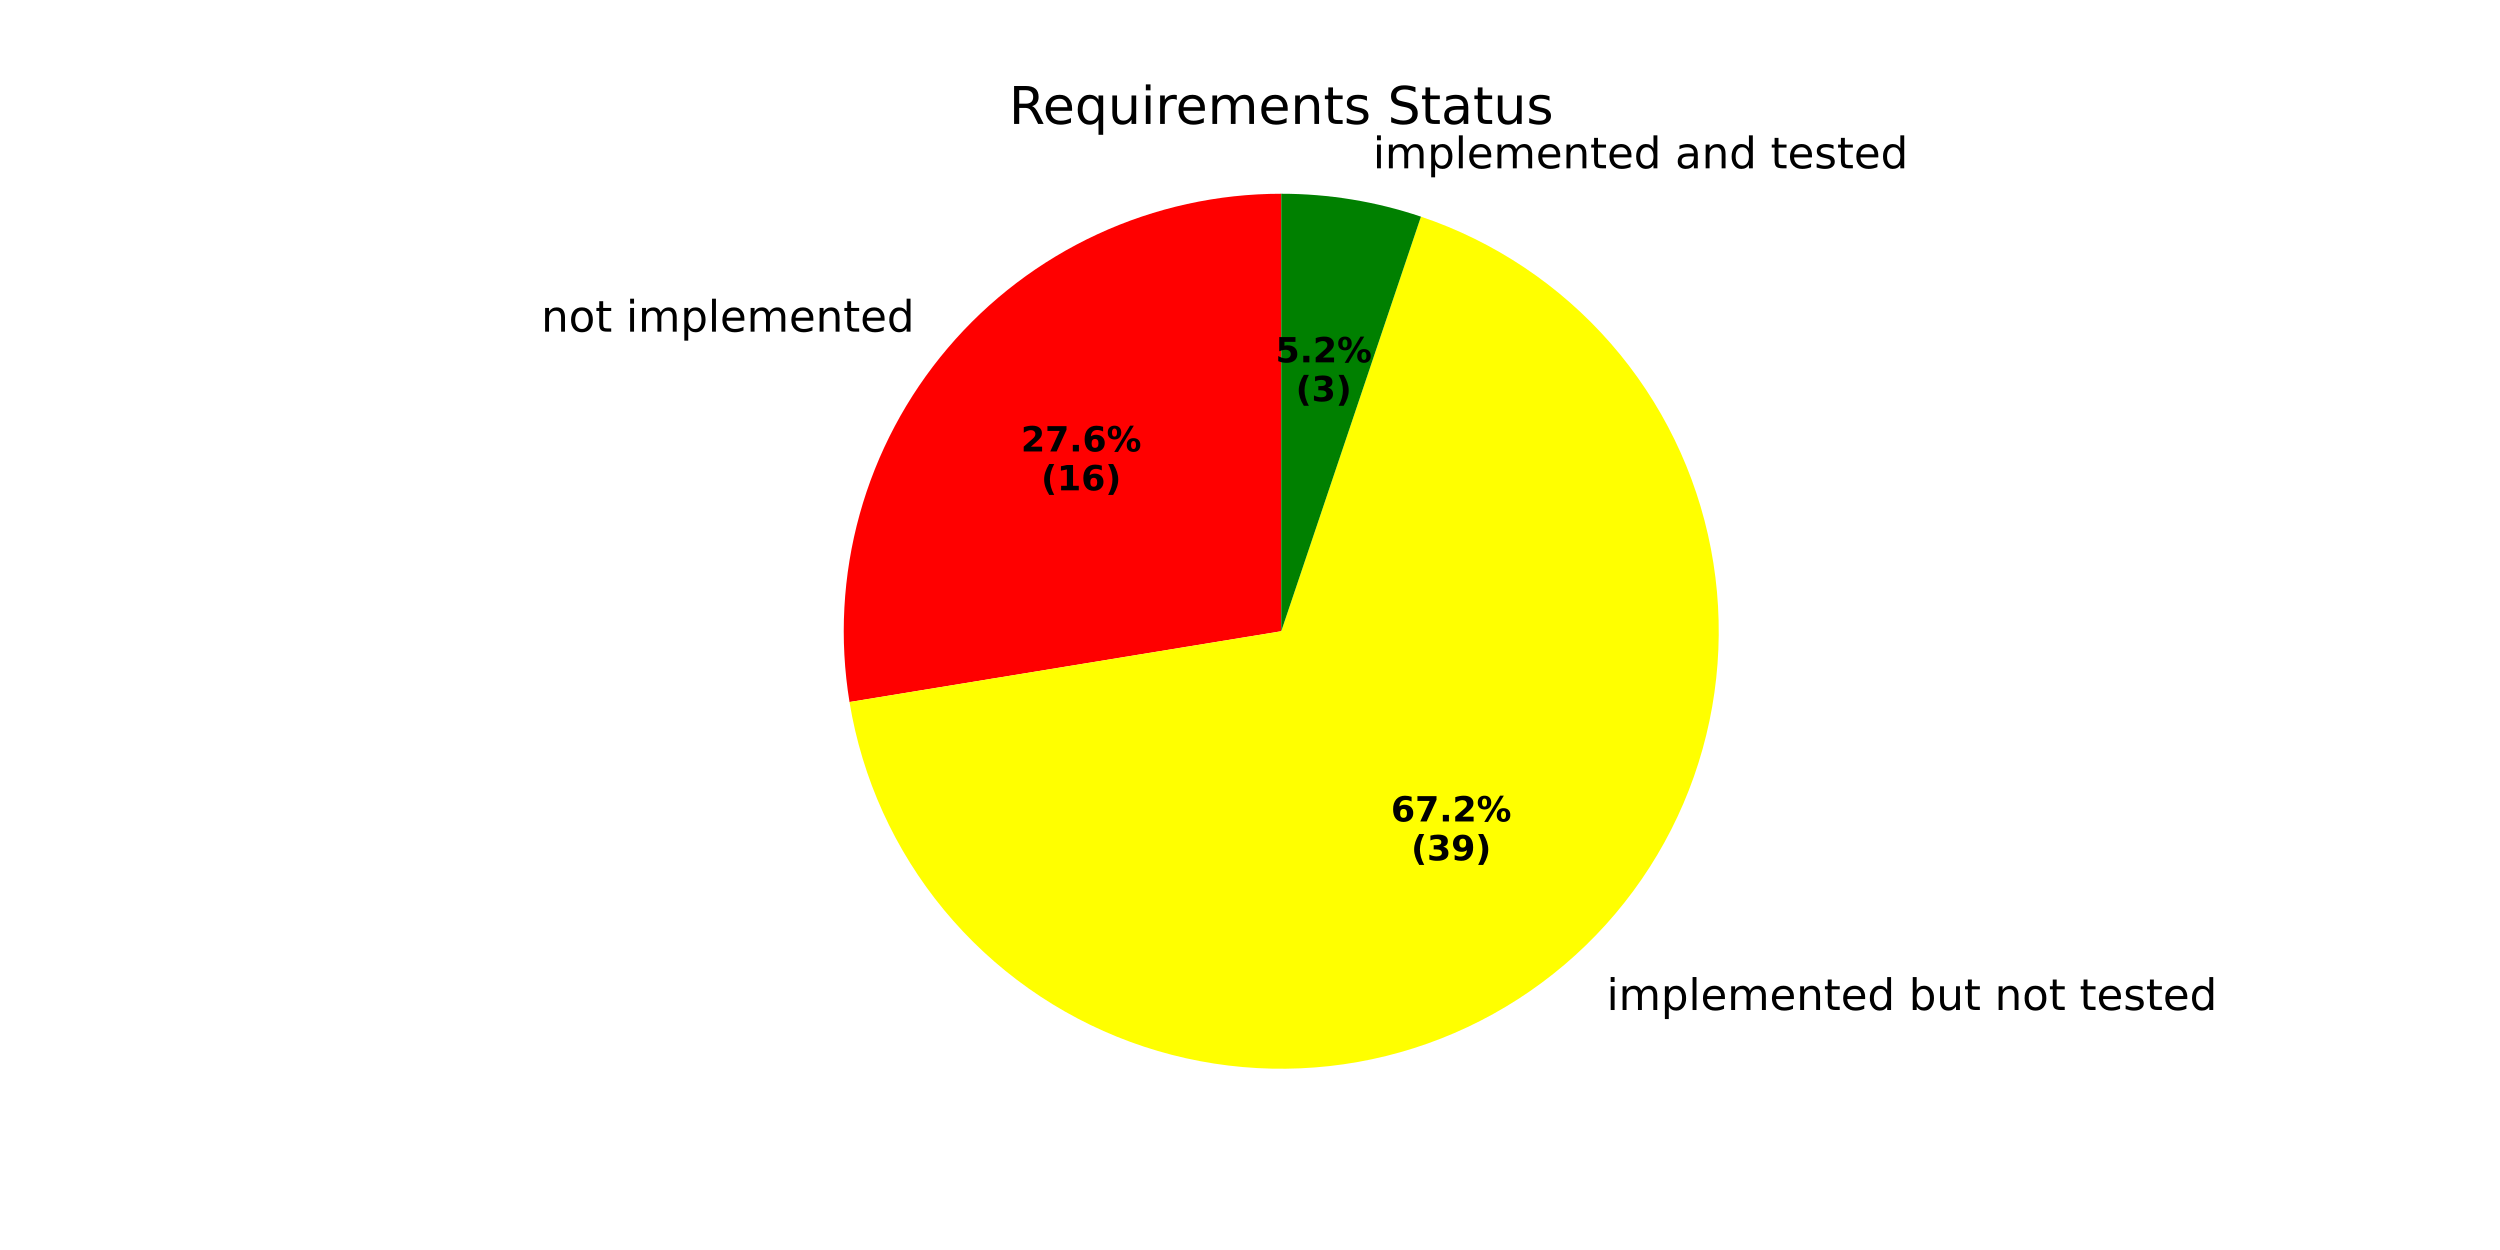
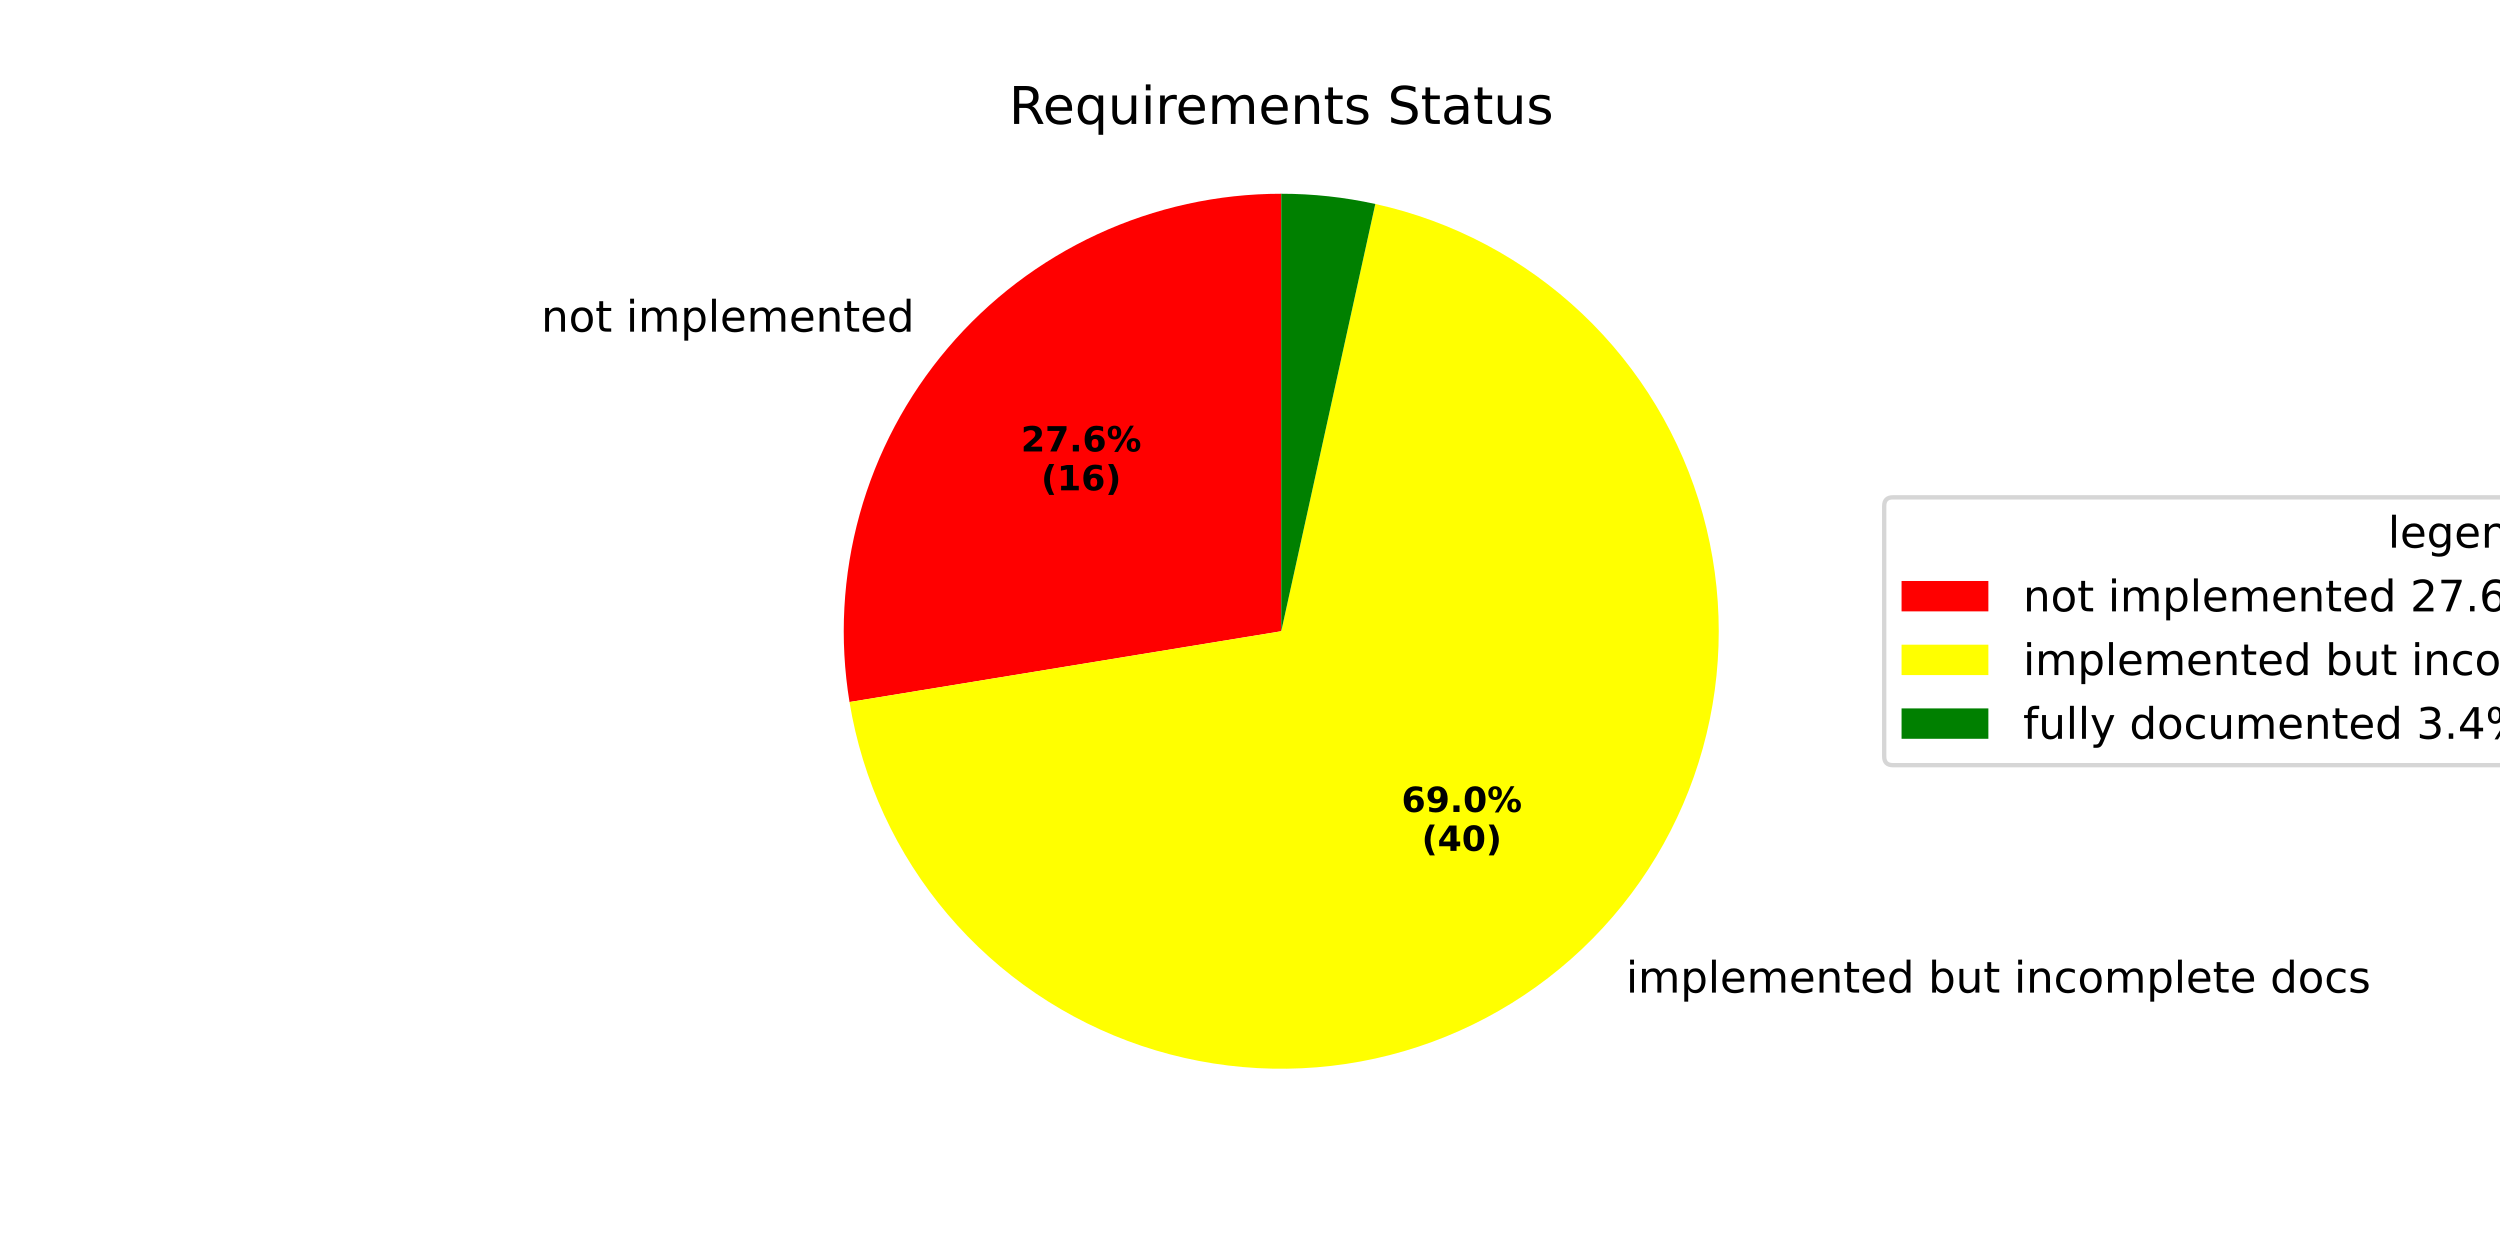
<svg xmlns="http://www.w3.org/2000/svg" xmlns:xlink="http://www.w3.org/1999/xlink" width="576pt" height="288pt" viewBox="0 0 576 288" version="1.1">
  <defs>
    <style type="text/css">*{stroke-linejoin: round; stroke-linecap: butt}</style>
  </defs>
  <g id="figure_1">
    <g id="patch_1">
      <path d="M 0 288  L 576 288  L 576 0  L 0 0  z " style="fill: #ffffff" />
    </g>
    <g id="axes_1">
      <g id="patch_2">
-         <path d="M 295.2 44.64  C 280.584 44.64 266.141 47.819 252.875 53.956  C 239.61 60.094 227.837 69.043 218.374 80.183  C 208.912 91.324 201.984 104.39 198.074 118.473  C 194.164 132.557 193.363 147.324 195.728 161.748  L 295.2 145.44  z " style="fill: #ff0000" />
+         <path d="M 295.2 44.64  C 280.584 44.64 266.141 47.819 252.875 53.956  C 239.61 60.094 227.837 69.043 218.374 80.184  C 208.912 91.324 201.984 104.39 198.074 118.473  C 194.164 132.557 193.363 147.324 195.728 161.748  L 295.2 145.44  z " style="fill: #ff0000" />
      </g>
      <g id="patch_3">
-         <path d="M 195.728 161.748  C 198.615 179.36 206.129 195.893 217.497 209.65  C 228.866 223.408 243.687 233.903 260.44 240.057  C 277.192 246.212 295.282 247.808 312.853 244.682  C 330.424 241.557 346.854 233.82 360.457 222.266  C 374.059 210.712 384.352 195.75 390.279 178.916  C 396.206 162.082 397.557 143.972 394.194 126.445  C 390.831 108.918 382.872 92.594 371.135 79.149  C 359.398 65.705 344.299 55.615 327.386 49.917  L 295.2 145.44  z " style="fill: #ffff00" />
+         <path d="M 195.728 161.748  C 198.69 179.817 206.52 196.742 218.374 210.697  C 230.228 224.652 245.663 235.117 263.014 240.964  C 280.366 246.81 298.987 247.82 316.869 243.884  C 334.751 239.947 351.227 231.212 364.52 218.621  C 377.813 206.029 387.428 190.05 392.326 172.407  C 397.225 154.764 397.225 136.116 392.326 118.473  C 387.428 100.831 377.813 84.852 364.52 72.26  C 351.227 59.668 334.751 50.933 316.869 46.997  L 295.2 145.44  z " style="fill: #ffff00" />
      </g>
      <g id="patch_4">
-         <path d="M 327.386 49.917  C 322.209 48.172 316.899 46.852 311.508 45.968  C 306.117 45.084 300.663 44.64 295.2 44.64  L 295.2 145.44  z " style="fill: #008000" />
+         <path d="M 316.869 46.997  C 313.313 46.214 309.718 45.625 306.099 45.231  C 302.479 44.837 298.841 44.64 295.2 44.64  L 295.2 145.44  z " style="fill: #008000" />
      </g>
      <g id="matplotlib.axis_1" />
      <g id="matplotlib.axis_2" />
      <g id="text_1">
-         <g transform="translate(124.6852 76.41723) scale(0.1 -0.1)">
+         <g transform="translate(124.6852 76.41724) scale(0.1 -0.1)">
          <defs>
            <path id="DejaVuSans-6e" d="M 3513 2113  L 3513 0  L 2938 0  L 2938 2094  Q 2938 2591 2744 2837  Q 2550 3084 2163 3084  Q 1697 3084 1428 2787  Q 1159 2491 1159 1978  L 1159 0  L 581 0  L 581 3500  L 1159 3500  L 1159 2956  Q 1366 3272 1645 3428  Q 1925 3584 2291 3584  Q 2894 3584 3203 3211  Q 3513 2838 3513 2113  z " transform="scale(0.015625)" />
            <path id="DejaVuSans-6f" d="M 1959 3097  Q 1497 3097 1228 2736  Q 959 2375 959 1747  Q 959 1119 1226 758  Q 1494 397 1959 397  Q 2419 397 2687 759  Q 2956 1122 2956 1747  Q 2956 2369 2687 2733  Q 2419 3097 1959 3097  z M 1959 3584  Q 2709 3584 3137 3096  Q 3566 2609 3566 1747  Q 3566 888 3137 398  Q 2709 -91 1959 -91  Q 1206 -91 779 398  Q 353 888 353 1747  Q 353 2609 779 3096  Q 1206 3584 1959 3584  z " transform="scale(0.015625)" />
            <path id="DejaVuSans-74" d="M 1172 4494  L 1172 3500  L 2356 3500  L 2356 3053  L 1172 3053  L 1172 1153  Q 1172 725 1289 603  Q 1406 481 1766 481  L 2356 481  L 2356 0  L 1766 0  Q 1100 0 847 248  Q 594 497 594 1153  L 594 3053  L 172 3053  L 172 3500  L 594 3500  L 594 4494  L 1172 4494  z " transform="scale(0.015625)" />
            <path id="DejaVuSans-20" transform="scale(0.015625)" />
            <path id="DejaVuSans-69" d="M 603 3500  L 1178 3500  L 1178 0  L 603 0  L 603 3500  z M 603 4863  L 1178 4863  L 1178 4134  L 603 4134  L 603 4863  z " transform="scale(0.015625)" />
            <path id="DejaVuSans-6d" d="M 3328 2828  Q 3544 3216 3844 3400  Q 4144 3584 4550 3584  Q 5097 3584 5394 3201  Q 5691 2819 5691 2113  L 5691 0  L 5113 0  L 5113 2094  Q 5113 2597 4934 2840  Q 4756 3084 4391 3084  Q 3944 3084 3684 2787  Q 3425 2491 3425 1978  L 3425 0  L 2847 0  L 2847 2094  Q 2847 2600 2669 2842  Q 2491 3084 2119 3084  Q 1678 3084 1418 2786  Q 1159 2488 1159 1978  L 1159 0  L 581 0  L 581 3500  L 1159 3500  L 1159 2956  Q 1356 3278 1631 3431  Q 1906 3584 2284 3584  Q 2666 3584 2933 3390  Q 3200 3197 3328 2828  z " transform="scale(0.015625)" />
            <path id="DejaVuSans-70" d="M 1159 525  L 1159 -1331  L 581 -1331  L 581 3500  L 1159 3500  L 1159 2969  Q 1341 3281 1617 3432  Q 1894 3584 2278 3584  Q 2916 3584 3314 3078  Q 3713 2572 3713 1747  Q 3713 922 3314 415  Q 2916 -91 2278 -91  Q 1894 -91 1617 61  Q 1341 213 1159 525  z M 3116 1747  Q 3116 2381 2855 2742  Q 2594 3103 2138 3103  Q 1681 3103 1420 2742  Q 1159 2381 1159 1747  Q 1159 1113 1420 752  Q 1681 391 2138 391  Q 2594 391 2855 752  Q 3116 1113 3116 1747  z " transform="scale(0.015625)" />
            <path id="DejaVuSans-6c" d="M 603 4863  L 1178 4863  L 1178 0  L 603 0  L 603 4863  z " transform="scale(0.015625)" />
            <path id="DejaVuSans-65" d="M 3597 1894  L 3597 1613  L 953 1613  Q 991 1019 1311 708  Q 1631 397 2203 397  Q 2534 397 2845 478  Q 3156 559 3463 722  L 3463 178  Q 3153 47 2828 -22  Q 2503 -91 2169 -91  Q 1331 -91 842 396  Q 353 884 353 1716  Q 353 2575 817 3079  Q 1281 3584 2069 3584  Q 2775 3584 3186 3129  Q 3597 2675 3597 1894  z M 3022 2063  Q 3016 2534 2758 2815  Q 2500 3097 2075 3097  Q 1594 3097 1305 2825  Q 1016 2553 972 2059  L 3022 2063  z " transform="scale(0.015625)" />
            <path id="DejaVuSans-64" d="M 2906 2969  L 2906 4863  L 3481 4863  L 3481 0  L 2906 0  L 2906 525  Q 2725 213 2448 61  Q 2172 -91 1784 -91  Q 1150 -91 751 415  Q 353 922 353 1747  Q 353 2572 751 3078  Q 1150 3584 1784 3584  Q 2172 3584 2448 3432  Q 2725 3281 2906 2969  z M 947 1747  Q 947 1113 1208 752  Q 1469 391 1925 391  Q 2381 391 2643 752  Q 2906 1113 2906 1747  Q 2906 2381 2643 2742  Q 2381 3103 1925 3103  Q 1469 3103 1208 2742  Q 947 2381 947 1747  z " transform="scale(0.015625)" />
          </defs>
          <use xlink:href="#DejaVuSans-6e" />
          <use xlink:href="#DejaVuSans-6f" transform="translate(63.37891 0)" />
          <use xlink:href="#DejaVuSans-74" transform="translate(124.5605 0)" />
          <use xlink:href="#DejaVuSans-20" transform="translate(163.7695 0)" />
          <use xlink:href="#DejaVuSans-69" transform="translate(195.5566 0)" />
          <use xlink:href="#DejaVuSans-6d" transform="translate(223.3398 0)" />
          <use xlink:href="#DejaVuSans-70" transform="translate(320.752 0)" />
          <use xlink:href="#DejaVuSans-6c" transform="translate(384.2285 0)" />
          <use xlink:href="#DejaVuSans-65" transform="translate(412.0117 0)" />
          <use xlink:href="#DejaVuSans-6d" transform="translate(473.5352 0)" />
          <use xlink:href="#DejaVuSans-65" transform="translate(570.9473 0)" />
          <use xlink:href="#DejaVuSans-6e" transform="translate(632.4707 0)" />
          <use xlink:href="#DejaVuSans-74" transform="translate(695.8496 0)" />
          <use xlink:href="#DejaVuSans-65" transform="translate(735.0586 0)" />
          <use xlink:href="#DejaVuSans-64" transform="translate(796.582 0)" />
        </g>
      </g>
      <g id="text_2">
        <g transform="translate(235.2276 104.0145) scale(0.08 -0.08)">
          <defs>
            <path id="DejaVuSans-Bold-32" d="M 1844 884  L 3897 884  L 3897 0  L 506 0  L 506 884  L 2209 2388  Q 2438 2594 2547 2791  Q 2656 2988 2656 3200  Q 2656 3528 2436 3728  Q 2216 3928 1850 3928  Q 1569 3928 1234 3808  Q 900 3688 519 3450  L 519 4475  Q 925 4609 1322 4679  Q 1719 4750 2100 4750  Q 2938 4750 3402 4381  Q 3866 4013 3866 3353  Q 3866 2972 3669 2642  Q 3472 2313 2841 1759  L 1844 884  z " transform="scale(0.015625)" />
            <path id="DejaVuSans-Bold-37" d="M 428 4666  L 3944 4666  L 3944 3988  L 2125 0  L 953 0  L 2675 3781  L 428 3781  L 428 4666  z " transform="scale(0.015625)" />
            <path id="DejaVuSans-Bold-2e" d="M 653 1209  L 1778 1209  L 1778 0  L 653 0  L 653 1209  z " transform="scale(0.015625)" />
            <path id="DejaVuSans-Bold-36" d="M 2316 2303  Q 2000 2303 1842 2098  Q 1684 1894 1684 1484  Q 1684 1075 1842 870  Q 2000 666 2316 666  Q 2634 666 2792 870  Q 2950 1075 2950 1484  Q 2950 1894 2792 2098  Q 2634 2303 2316 2303  z M 3803 4544  L 3803 3681  Q 3506 3822 3243 3889  Q 2981 3956 2731 3956  Q 2194 3956 1894 3657  Q 1594 3359 1544 2772  Q 1750 2925 1990 3001  Q 2231 3078 2516 3078  Q 3231 3078 3670 2659  Q 4109 2241 4109 1563  Q 4109 813 3618 361  Q 3128 -91 2303 -91  Q 1394 -91 895 523  Q 397 1138 397 2266  Q 397 3422 980 4083  Q 1563 4744 2578 4744  Q 2900 4744 3203 4694  Q 3506 4644 3803 4544  z " transform="scale(0.015625)" />
            <path id="DejaVuSans-Bold-25" d="M 4959 1925  Q 4738 1925 4616 1733  Q 4494 1541 4494 1184  Q 4494 825 4614 633  Q 4734 441 4959 441  Q 5184 441 5303 633  Q 5422 825 5422 1184  Q 5422 1541 5301 1733  Q 5181 1925 4959 1925  z M 4959 2450  Q 5541 2450 5875 2112  Q 6209 1775 6209 1184  Q 6209 594 5875 251  Q 5541 -91 4959 -91  Q 4378 -91 4042 251  Q 3706 594 3706 1184  Q 3706 1772 4042 2111  Q 4378 2450 4959 2450  z M 2094 -91  L 1403 -91  L 4319 4750  L 5013 4750  L 2094 -91  z M 1453 4750  Q 2034 4750 2367 4411  Q 2700 4072 2700 3481  Q 2700 2891 2367 2550  Q 2034 2209 1453 2209  Q 872 2209 539 2550  Q 206 2891 206 3481  Q 206 4072 539 4411  Q 872 4750 1453 4750  z M 1453 4225  Q 1228 4225 1106 4031  Q 984 3838 984 3481  Q 984 3122 1106 2926  Q 1228 2731 1453 2731  Q 1678 2731 1798 2926  Q 1919 3122 1919 3481  Q 1919 3838 1797 4031  Q 1675 4225 1453 4225  z " transform="scale(0.015625)" />
          </defs>
          <use xlink:href="#DejaVuSans-Bold-32" />
          <use xlink:href="#DejaVuSans-Bold-37" transform="translate(69.58008 0)" />
          <use xlink:href="#DejaVuSans-Bold-2e" transform="translate(139.1602 0)" />
          <use xlink:href="#DejaVuSans-Bold-36" transform="translate(177.1484 0)" />
          <use xlink:href="#DejaVuSans-Bold-25" transform="translate(246.7285 0)" />
        </g>
        <g transform="translate(239.882 112.9728) scale(0.08 -0.08)">
          <defs>
            <path id="DejaVuSans-Bold-28" d="M 2413 -844  L 1484 -844  Q 1006 -72 778 623  Q 550 1319 550 2003  Q 550 2688 779 3389  Q 1009 4091 1484 4856  L 2413 4856  Q 2013 4116 1813 3408  Q 1613 2700 1613 2009  Q 1613 1319 1811 609  Q 2009 -100 2413 -844  z " transform="scale(0.015625)" />
            <path id="DejaVuSans-Bold-31" d="M 750 831  L 1813 831  L 1813 3847  L 722 3622  L 722 4441  L 1806 4666  L 2950 4666  L 2950 831  L 4013 831  L 4013 0  L 750 0  L 750 831  z " transform="scale(0.015625)" />
            <path id="DejaVuSans-Bold-29" d="M 513 -844  Q 913 -100 1113 609  Q 1313 1319 1313 2009  Q 1313 2700 1113 3408  Q 913 4116 513 4856  L 1441 4856  Q 1916 4091 2145 3389  Q 2375 2688 2375 2003  Q 2375 1319 2147 623  Q 1919 -72 1441 -844  L 513 -844  z " transform="scale(0.015625)" />
          </defs>
          <use xlink:href="#DejaVuSans-Bold-28" />
          <use xlink:href="#DejaVuSans-Bold-31" transform="translate(45.70312 0)" />
          <use xlink:href="#DejaVuSans-Bold-36" transform="translate(115.2832 0)" />
          <use xlink:href="#DejaVuSans-Bold-29" transform="translate(184.8633 0)" />
        </g>
      </g>
      <g id="text_3">
-         <g transform="translate(366.9823 232.7081) scale(0.1 -0.1)">
+         <g transform="translate(371.4524 228.698) scale(0.1 -0.1)">
          <defs>
            <path id="DejaVuSans-62" d="M 3116 1747  Q 3116 2381 2855 2742  Q 2594 3103 2138 3103  Q 1681 3103 1420 2742  Q 1159 2381 1159 1747  Q 1159 1113 1420 752  Q 1681 391 2138 391  Q 2594 391 2855 752  Q 3116 1113 3116 1747  z M 1159 2969  Q 1341 3281 1617 3432  Q 1894 3584 2278 3584  Q 2916 3584 3314 3078  Q 3713 2572 3713 1747  Q 3713 922 3314 415  Q 2916 -91 2278 -91  Q 1894 -91 1617 61  Q 1341 213 1159 525  L 1159 0  L 581 0  L 581 4863  L 1159 4863  L 1159 2969  z " transform="scale(0.015625)" />
            <path id="DejaVuSans-75" d="M 544 1381  L 544 3500  L 1119 3500  L 1119 1403  Q 1119 906 1312 657  Q 1506 409 1894 409  Q 2359 409 2629 706  Q 2900 1003 2900 1516  L 2900 3500  L 3475 3500  L 3475 0  L 2900 0  L 2900 538  Q 2691 219 2414 64  Q 2138 -91 1772 -91  Q 1169 -91 856 284  Q 544 659 544 1381  z M 1991 3584  L 1991 3584  z " transform="scale(0.015625)" />
+             <path id="DejaVuSans-63" d="M 3122 3366  L 3122 2828  Q 2878 2963 2633 3030  Q 2388 3097 2138 3097  Q 1578 3097 1268 2742  Q 959 2388 959 1747  Q 959 1106 1268 751  Q 1578 397 2138 397  Q 2388 397 2633 464  Q 2878 531 3122 666  L 3122 134  Q 2881 22 2623 -34  Q 2366 -91 2075 -91  Q 1284 -91 818 406  Q 353 903 353 1747  Q 353 2603 823 3093  Q 1294 3584 2113 3584  Q 2378 3584 2631 3529  Q 2884 3475 3122 3366  z " transform="scale(0.015625)" />
            <path id="DejaVuSans-73" d="M 2834 3397  L 2834 2853  Q 2591 2978 2328 3040  Q 2066 3103 1784 3103  Q 1356 3103 1142 2972  Q 928 2841 928 2578  Q 928 2378 1081 2264  Q 1234 2150 1697 2047  L 1894 2003  Q 2506 1872 2764 1633  Q 3022 1394 3022 966  Q 3022 478 2636 193  Q 2250 -91 1575 -91  Q 1294 -91 989 -36  Q 684 19 347 128  L 347 722  Q 666 556 975 473  Q 1284 391 1588 391  Q 1994 391 2212 530  Q 2431 669 2431 922  Q 2431 1156 2273 1281  Q 2116 1406 1581 1522  L 1381 1569  Q 847 1681 609 1914  Q 372 2147 372 2553  Q 372 3047 722 3315  Q 1072 3584 1716 3584  Q 2034 3584 2315 3537  Q 2597 3491 2834 3397  z " transform="scale(0.015625)" />
          </defs>
          <use xlink:href="#DejaVuSans-20" />
          <use xlink:href="#DejaVuSans-69" transform="translate(31.78711 0)" />
          <use xlink:href="#DejaVuSans-6d" transform="translate(59.57031 0)" />
          <use xlink:href="#DejaVuSans-70" transform="translate(156.9824 0)" />
          <use xlink:href="#DejaVuSans-6c" transform="translate(220.459 0)" />
          <use xlink:href="#DejaVuSans-65" transform="translate(248.2422 0)" />
          <use xlink:href="#DejaVuSans-6d" transform="translate(309.7656 0)" />
          <use xlink:href="#DejaVuSans-65" transform="translate(407.1777 0)" />
          <use xlink:href="#DejaVuSans-6e" transform="translate(468.7012 0)" />
          <use xlink:href="#DejaVuSans-74" transform="translate(532.0801 0)" />
          <use xlink:href="#DejaVuSans-65" transform="translate(571.2891 0)" />
          <use xlink:href="#DejaVuSans-64" transform="translate(632.8125 0)" />
          <use xlink:href="#DejaVuSans-20" transform="translate(696.2891 0)" />
          <use xlink:href="#DejaVuSans-62" transform="translate(728.0762 0)" />
          <use xlink:href="#DejaVuSans-75" transform="translate(791.5527 0)" />
          <use xlink:href="#DejaVuSans-74" transform="translate(854.9316 0)" />
          <use xlink:href="#DejaVuSans-20" transform="translate(894.1406 0)" />
-           <use xlink:href="#DejaVuSans-6e" transform="translate(925.9277 0)" />
-           <use xlink:href="#DejaVuSans-6f" transform="translate(989.3066 0)" />
-           <use xlink:href="#DejaVuSans-74" transform="translate(1050.488 0)" />
-           <use xlink:href="#DejaVuSans-20" transform="translate(1089.697 0)" />
-           <use xlink:href="#DejaVuSans-74" transform="translate(1121.484 0)" />
-           <use xlink:href="#DejaVuSans-65" transform="translate(1160.693 0)" />
-           <use xlink:href="#DejaVuSans-73" transform="translate(1222.217 0)" />
-           <use xlink:href="#DejaVuSans-74" transform="translate(1274.316 0)" />
-           <use xlink:href="#DejaVuSans-65" transform="translate(1313.525 0)" />
-           <use xlink:href="#DejaVuSans-64" transform="translate(1375.049 0)" />
+           <use xlink:href="#DejaVuSans-69" transform="translate(925.9277 0)" />
+           <use xlink:href="#DejaVuSans-6e" transform="translate(953.7109 0)" />
+           <use xlink:href="#DejaVuSans-63" transform="translate(1017.09 0)" />
+           <use xlink:href="#DejaVuSans-6f" transform="translate(1072.07 0)" />
+           <use xlink:href="#DejaVuSans-6d" transform="translate(1133.252 0)" />
+           <use xlink:href="#DejaVuSans-70" transform="translate(1230.664 0)" />
+           <use xlink:href="#DejaVuSans-6c" transform="translate(1294.141 0)" />
+           <use xlink:href="#DejaVuSans-65" transform="translate(1321.924 0)" />
+           <use xlink:href="#DejaVuSans-74" transform="translate(1383.447 0)" />
+           <use xlink:href="#DejaVuSans-65" transform="translate(1422.656 0)" />
+           <use xlink:href="#DejaVuSans-20" transform="translate(1484.18 0)" />
+           <use xlink:href="#DejaVuSans-64" transform="translate(1515.967 0)" />
+           <use xlink:href="#DejaVuSans-6f" transform="translate(1579.443 0)" />
+           <use xlink:href="#DejaVuSans-63" transform="translate(1640.625 0)" />
+           <use xlink:href="#DejaVuSans-73" transform="translate(1695.605 0)" />
        </g>
      </g>
      <g id="text_4">
-         <g transform="translate(320.4772 189.2641) scale(0.08 -0.08)">
+         <g transform="translate(322.9154 187.0768) scale(0.08 -0.08)">
+           <defs>
+             <path id="DejaVuSans-Bold-39" d="M 641 103  L 641 966  Q 928 831 1190 764  Q 1453 697 1709 697  Q 2247 697 2547 995  Q 2847 1294 2900 1881  Q 2688 1725 2447 1647  Q 2206 1569 1925 1569  Q 1209 1569 770 1986  Q 331 2403 331 3084  Q 331 3838 820 4291  Q 1309 4744 2131 4744  Q 3044 4744 3544 4128  Q 4044 3513 4044 2388  Q 4044 1231 3459 570  Q 2875 -91 1856 -91  Q 1528 -91 1228 -42  Q 928 6 641 103  z M 2125 2350  Q 2441 2350 2600 2554  Q 2759 2759 2759 3169  Q 2759 3575 2600 3781  Q 2441 3988 2125 3988  Q 1809 3988 1650 3781  Q 1491 3575 1491 3169  Q 1491 2759 1650 2554  Q 1809 2350 2125 2350  z " transform="scale(0.015625)" />
+             <path id="DejaVuSans-Bold-30" d="M 2944 2338  Q 2944 3213 2780 3570  Q 2616 3928 2228 3928  Q 1841 3928 1675 3570  Q 1509 3213 1509 2338  Q 1509 1453 1675 1090  Q 1841 728 2228 728  Q 2613 728 2778 1090  Q 2944 1453 2944 2338  z M 4147 2328  Q 4147 1169 3647 539  Q 3147 -91 2228 -91  Q 1306 -91 806 539  Q 306 1169 306 2328  Q 306 3491 806 4120  Q 1306 4750 2228 4750  Q 3147 4750 3647 4120  Q 4147 3491 4147 2328  z " transform="scale(0.015625)" />
+           </defs>
          <use xlink:href="#DejaVuSans-Bold-36" />
-           <use xlink:href="#DejaVuSans-Bold-37" transform="translate(69.58008 0)" />
+           <use xlink:href="#DejaVuSans-Bold-39" transform="translate(69.58008 0)" />
          <use xlink:href="#DejaVuSans-Bold-2e" transform="translate(139.1602 0)" />
-           <use xlink:href="#DejaVuSans-Bold-32" transform="translate(177.1484 0)" />
+           <use xlink:href="#DejaVuSans-Bold-30" transform="translate(177.1484 0)" />
          <use xlink:href="#DejaVuSans-Bold-25" transform="translate(246.7285 0)" />
        </g>
-         <g transform="translate(325.1315 198.2223) scale(0.08 -0.08)">
-           <defs>
-             <path id="DejaVuSans-Bold-33" d="M 2981 2516  Q 3453 2394 3698 2092  Q 3944 1791 3944 1325  Q 3944 631 3412 270  Q 2881 -91 1863 -91  Q 1503 -91 1142 -33  Q 781 25 428 141  L 428 1069  Q 766 900 1098 814  Q 1431 728 1753 728  Q 2231 728 2486 893  Q 2741 1059 2741 1369  Q 2741 1688 2480 1852  Q 2219 2016 1709 2016  L 1228 2016  L 1228 2791  L 1734 2791  Q 2188 2791 2409 2933  Q 2631 3075 2631 3366  Q 2631 3634 2415 3781  Q 2200 3928 1806 3928  Q 1516 3928 1219 3862  Q 922 3797 628 3669  L 628 4550  Q 984 4650 1334 4700  Q 1684 4750 2022 4750  Q 2931 4750 3382 4451  Q 3834 4153 3834 3553  Q 3834 3144 3618 2883  Q 3403 2622 2981 2516  z " transform="scale(0.015625)" />
-             <path id="DejaVuSans-Bold-39" d="M 641 103  L 641 966  Q 928 831 1190 764  Q 1453 697 1709 697  Q 2247 697 2547 995  Q 2847 1294 2900 1881  Q 2688 1725 2447 1647  Q 2206 1569 1925 1569  Q 1209 1569 770 1986  Q 331 2403 331 3084  Q 331 3838 820 4291  Q 1309 4744 2131 4744  Q 3044 4744 3544 4128  Q 4044 3513 4044 2388  Q 4044 1231 3459 570  Q 2875 -91 1856 -91  Q 1528 -91 1228 -42  Q 928 6 641 103  z M 2125 2350  Q 2441 2350 2600 2554  Q 2759 2759 2759 3169  Q 2759 3575 2600 3781  Q 2441 3988 2125 3988  Q 1809 3988 1650 3781  Q 1491 3575 1491 3169  Q 1491 2759 1650 2554  Q 1809 2350 2125 2350  z " transform="scale(0.015625)" />
+         <g transform="translate(327.5698 196.035) scale(0.08 -0.08)">
+           <defs>
+             <path id="DejaVuSans-Bold-34" d="M 2356 3675  L 1038 1722  L 2356 1722  L 2356 3675  z M 2156 4666  L 3494 4666  L 3494 1722  L 4159 1722  L 4159 850  L 3494 850  L 3494 0  L 2356 0  L 2356 850  L 288 850  L 288 1881  L 2156 4666  z " transform="scale(0.015625)" />
          </defs>
          <use xlink:href="#DejaVuSans-Bold-28" />
-           <use xlink:href="#DejaVuSans-Bold-33" transform="translate(45.70312 0)" />
-           <use xlink:href="#DejaVuSans-Bold-39" transform="translate(115.2832 0)" />
+           <use xlink:href="#DejaVuSans-Bold-34" transform="translate(45.70312 0)" />
+           <use xlink:href="#DejaVuSans-Bold-30" transform="translate(115.2832 0)" />
          <use xlink:href="#DejaVuSans-Bold-29" transform="translate(184.8633 0)" />
        </g>
      </g>
      <g id="text_5">
-         <g transform="translate(313.1385 38.78004) scale(0.1 -0.1)">
-           <defs>
-             <path id="DejaVuSans-61" d="M 2194 1759  Q 1497 1759 1228 1600  Q 959 1441 959 1056  Q 959 750 1161 570  Q 1363 391 1709 391  Q 2188 391 2477 730  Q 2766 1069 2766 1631  L 2766 1759  L 2194 1759  z M 3341 1997  L 3341 0  L 2766 0  L 2766 531  Q 2569 213 2275 61  Q 1981 -91 1556 -91  Q 1019 -91 701 211  Q 384 513 384 1019  Q 384 1609 779 1909  Q 1175 2209 1959 2209  L 2766 2209  L 2766 2266  Q 2766 2663 2505 2880  Q 2244 3097 1772 3097  Q 1472 3097 1187 3025  Q 903 2953 641 2809  L 641 3341  Q 956 3463 1253 3523  Q 1550 3584 1831 3584  Q 2591 3584 2966 3190  Q 3341 2797 3341 1997  z " transform="scale(0.015625)" />
-           </defs>
-           <use xlink:href="#DejaVuSans-20" />
-           <use xlink:href="#DejaVuSans-69" transform="translate(31.78711 0)" />
-           <use xlink:href="#DejaVuSans-6d" transform="translate(59.57031 0)" />
-           <use xlink:href="#DejaVuSans-70" transform="translate(156.9824 0)" />
-           <use xlink:href="#DejaVuSans-6c" transform="translate(220.459 0)" />
-           <use xlink:href="#DejaVuSans-65" transform="translate(248.2422 0)" />
-           <use xlink:href="#DejaVuSans-6d" transform="translate(309.7656 0)" />
-           <use xlink:href="#DejaVuSans-65" transform="translate(407.1777 0)" />
-           <use xlink:href="#DejaVuSans-6e" transform="translate(468.7012 0)" />
-           <use xlink:href="#DejaVuSans-74" transform="translate(532.0801 0)" />
-           <use xlink:href="#DejaVuSans-65" transform="translate(571.2891 0)" />
-           <use xlink:href="#DejaVuSans-64" transform="translate(632.8125 0)" />
-           <use xlink:href="#DejaVuSans-20" transform="translate(696.2891 0)" />
-           <use xlink:href="#DejaVuSans-61" transform="translate(728.0762 0)" />
-           <use xlink:href="#DejaVuSans-6e" transform="translate(789.3555 0)" />
-           <use xlink:href="#DejaVuSans-64" transform="translate(852.7344 0)" />
-           <use xlink:href="#DejaVuSans-20" transform="translate(916.2109 0)" />
-           <use xlink:href="#DejaVuSans-74" transform="translate(947.998 0)" />
-           <use xlink:href="#DejaVuSans-65" transform="translate(987.207 0)" />
-           <use xlink:href="#DejaVuSans-73" transform="translate(1048.73 0)" />
-           <use xlink:href="#DejaVuSans-74" transform="translate(1100.83 0)" />
-           <use xlink:href="#DejaVuSans-65" transform="translate(1140.039 0)" />
-           <use xlink:href="#DejaVuSans-64" transform="translate(1201.562 0)" />
-         </g>
-       </g>
-       <g id="text_6">
-         <g transform="translate(293.8909 83.48515) scale(0.08 -0.08)">
-           <defs>
-             <path id="DejaVuSans-Bold-35" d="M 678 4666  L 3669 4666  L 3669 3781  L 1638 3781  L 1638 3059  Q 1775 3097 1914 3117  Q 2053 3138 2203 3138  Q 3056 3138 3531 2711  Q 4006 2284 4006 1522  Q 4006 766 3489 337  Q 2972 -91 2053 -91  Q 1656 -91 1267 -14  Q 878 63 494 219  L 494 1166  Q 875 947 1217 837  Q 1559 728 1863 728  Q 2300 728 2551 942  Q 2803 1156 2803 1522  Q 2803 1891 2551 2103  Q 2300 2316 1863 2316  Q 1603 2316 1309 2248  Q 1016 2181 678 2041  L 678 4666  z " transform="scale(0.015625)" />
-           </defs>
-           <use xlink:href="#DejaVuSans-Bold-35" />
-           <use xlink:href="#DejaVuSans-Bold-2e" transform="translate(69.58008 0)" />
-           <use xlink:href="#DejaVuSans-Bold-32" transform="translate(107.5684 0)" />
-           <use xlink:href="#DejaVuSans-Bold-25" transform="translate(177.1484 0)" />
-         </g>
-         <g transform="translate(298.5453 92.4434) scale(0.08 -0.08)">
-           <use xlink:href="#DejaVuSans-Bold-28" />
-           <use xlink:href="#DejaVuSans-Bold-33" transform="translate(45.70312 0)" />
-           <use xlink:href="#DejaVuSans-Bold-29" transform="translate(115.2832 0)" />
-         </g>
-       </g>
-       <g id="text_7">
        <g transform="translate(232.4653 28.56) scale(0.12 -0.12)">
          <defs>
            <path id="DejaVuSans-52" d="M 2841 2188  Q 3044 2119 3236 1894  Q 3428 1669 3622 1275  L 4263 0  L 3584 0  L 2988 1197  Q 2756 1666 2539 1819  Q 2322 1972 1947 1972  L 1259 1972  L 1259 0  L 628 0  L 628 4666  L 2053 4666  Q 2853 4666 3247 4331  Q 3641 3997 3641 3322  Q 3641 2881 3436 2590  Q 3231 2300 2841 2188  z M 1259 4147  L 1259 2491  L 2053 2491  Q 2509 2491 2742 2702  Q 2975 2913 2975 3322  Q 2975 3731 2742 3939  Q 2509 4147 2053 4147  L 1259 4147  z " transform="scale(0.015625)" />
            <path id="DejaVuSans-71" d="M 947 1747  Q 947 1113 1208 752  Q 1469 391 1925 391  Q 2381 391 2643 752  Q 2906 1113 2906 1747  Q 2906 2381 2643 2742  Q 2381 3103 1925 3103  Q 1469 3103 1208 2742  Q 947 2381 947 1747  z M 2906 525  Q 2725 213 2448 61  Q 2172 -91 1784 -91  Q 1150 -91 751 415  Q 353 922 353 1747  Q 353 2572 751 3078  Q 1150 3584 1784 3584  Q 2172 3584 2448 3432  Q 2725 3281 2906 2969  L 2906 3500  L 3481 3500  L 3481 -1331  L 2906 -1331  L 2906 525  z " transform="scale(0.015625)" />
            <path id="DejaVuSans-72" d="M 2631 2963  Q 2534 3019 2420 3045  Q 2306 3072 2169 3072  Q 1681 3072 1420 2755  Q 1159 2438 1159 1844  L 1159 0  L 581 0  L 581 3500  L 1159 3500  L 1159 2956  Q 1341 3275 1631 3429  Q 1922 3584 2338 3584  Q 2397 3584 2469 3576  Q 2541 3569 2628 3553  L 2631 2963  z " transform="scale(0.015625)" />
            <path id="DejaVuSans-53" d="M 3425 4513  L 3425 3897  Q 3066 4069 2747 4153  Q 2428 4238 2131 4238  Q 1616 4238 1336 4038  Q 1056 3838 1056 3469  Q 1056 3159 1242 3001  Q 1428 2844 1947 2747  L 2328 2669  Q 3034 2534 3370 2195  Q 3706 1856 3706 1288  Q 3706 609 3251 259  Q 2797 -91 1919 -91  Q 1588 -91 1214 -16  Q 841 59 441 206  L 441 856  Q 825 641 1194 531  Q 1563 422 1919 422  Q 2459 422 2753 634  Q 3047 847 3047 1241  Q 3047 1584 2836 1778  Q 2625 1972 2144 2069  L 1759 2144  Q 1053 2284 737 2584  Q 422 2884 422 3419  Q 422 4038 858 4394  Q 1294 4750 2059 4750  Q 2388 4750 2728 4690  Q 3069 4631 3425 4513  z " transform="scale(0.015625)" />
+             <path id="DejaVuSans-61" d="M 2194 1759  Q 1497 1759 1228 1600  Q 959 1441 959 1056  Q 959 750 1161 570  Q 1363 391 1709 391  Q 2188 391 2477 730  Q 2766 1069 2766 1631  L 2766 1759  L 2194 1759  z M 3341 1997  L 3341 0  L 2766 0  L 2766 531  Q 2569 213 2275 61  Q 1981 -91 1556 -91  Q 1019 -91 701 211  Q 384 513 384 1019  Q 384 1609 779 1909  Q 1175 2209 1959 2209  L 2766 2209  L 2766 2266  Q 2766 2663 2505 2880  Q 2244 3097 1772 3097  Q 1472 3097 1187 3025  Q 903 2953 641 2809  L 641 3341  Q 956 3463 1253 3523  Q 1550 3584 1831 3584  Q 2591 3584 2966 3190  Q 3341 2797 3341 1997  z " transform="scale(0.015625)" />
          </defs>
          <use xlink:href="#DejaVuSans-52" />
          <use xlink:href="#DejaVuSans-65" transform="translate(64.98242 0)" />
          <use xlink:href="#DejaVuSans-71" transform="translate(126.5059 0)" />
          <use xlink:href="#DejaVuSans-75" transform="translate(189.9824 0)" />
          <use xlink:href="#DejaVuSans-69" transform="translate(253.3613 0)" />
          <use xlink:href="#DejaVuSans-72" transform="translate(281.1445 0)" />
          <use xlink:href="#DejaVuSans-65" transform="translate(320.0078 0)" />
          <use xlink:href="#DejaVuSans-6d" transform="translate(381.5312 0)" />
          <use xlink:href="#DejaVuSans-65" transform="translate(478.9434 0)" />
          <use xlink:href="#DejaVuSans-6e" transform="translate(540.4668 0)" />
          <use xlink:href="#DejaVuSans-74" transform="translate(603.8457 0)" />
          <use xlink:href="#DejaVuSans-73" transform="translate(643.0547 0)" />
          <use xlink:href="#DejaVuSans-20" transform="translate(695.1543 0)" />
          <use xlink:href="#DejaVuSans-53" transform="translate(726.9414 0)" />
          <use xlink:href="#DejaVuSans-74" transform="translate(790.418 0)" />
          <use xlink:href="#DejaVuSans-61" transform="translate(829.627 0)" />
          <use xlink:href="#DejaVuSans-74" transform="translate(890.9062 0)" />
          <use xlink:href="#DejaVuSans-75" transform="translate(930.1152 0)" />
          <use xlink:href="#DejaVuSans-73" transform="translate(993.4941 0)" />
        </g>
      </g>
+       <g id="legend_1">
+         <g id="patch_5">
+           <path d="M 436.12 176.296  L 698.365 176.296  Q 700.365 176.296 700.365 174.296  L 700.365 116.584  Q 700.365 114.584 698.365 114.584  L 436.12 114.584  Q 434.12 114.584 434.12 116.584  L 434.12 174.296  Q 434.12 176.296 436.12 176.296  z " style="fill: #ffffff; opacity: 0.8; stroke: #cccccc; stroke-linejoin: miter" />
+         </g>
+         <g id="text_6">
+           <g transform="translate(550.1833 126.1822) scale(0.1 -0.1)">
+             <defs>
+               <path id="DejaVuSans-67" d="M 2906 1791  Q 2906 2416 2648 2759  Q 2391 3103 1925 3103  Q 1463 3103 1205 2759  Q 947 2416 947 1791  Q 947 1169 1205 825  Q 1463 481 1925 481  Q 2391 481 2648 825  Q 2906 1169 2906 1791  z M 3481 434  Q 3481 -459 3084 -895  Q 2688 -1331 1869 -1331  Q 1566 -1331 1297 -1286  Q 1028 -1241 775 -1147  L 775 -588  Q 1028 -725 1275 -790  Q 1522 -856 1778 -856  Q 2344 -856 2625 -561  Q 2906 -266 2906 331  L 2906 616  Q 2728 306 2450 153  Q 2172 0 1784 0  Q 1141 0 747 490  Q 353 981 353 1791  Q 353 2603 747 3093  Q 1141 3584 1784 3584  Q 2172 3584 2450 3431  Q 2728 3278 2906 2969  L 2906 3500  L 3481 3500  L 3481 434  z " transform="scale(0.015625)" />
+             </defs>
+             <use xlink:href="#DejaVuSans-6c" />
+             <use xlink:href="#DejaVuSans-65" transform="translate(27.7832 0)" />
+             <use xlink:href="#DejaVuSans-67" transform="translate(89.30664 0)" />
+             <use xlink:href="#DejaVuSans-65" transform="translate(152.7832 0)" />
+             <use xlink:href="#DejaVuSans-6e" transform="translate(214.3066 0)" />
+             <use xlink:href="#DejaVuSans-64" transform="translate(277.6855 0)" />
+           </g>
+         </g>
+         <g id="patch_6">
+           <path d="M 438.12 140.86  L 458.12 140.86  L 458.12 133.86  L 438.12 133.86  z " style="fill: #ff0000" />
+         </g>
+         <g id="text_7">
+           <g transform="translate(466.12 140.8603) scale(0.1 -0.1)">
+             <defs>
+               <path id="DejaVuSans-32" d="M 1228 531  L 3431 531  L 3431 0  L 469 0  L 469 531  Q 828 903 1448 1529  Q 2069 2156 2228 2338  Q 2531 2678 2651 2914  Q 2772 3150 2772 3378  Q 2772 3750 2511 3984  Q 2250 4219 1831 4219  Q 1534 4219 1204 4116  Q 875 4013 500 3803  L 500 4441  Q 881 4594 1212 4672  Q 1544 4750 1819 4750  Q 2544 4750 2975 4387  Q 3406 4025 3406 3419  Q 3406 3131 3298 2873  Q 3191 2616 2906 2266  Q 2828 2175 2409 1742  Q 1991 1309 1228 531  z " transform="scale(0.015625)" />
+               <path id="DejaVuSans-37" d="M 525 4666  L 3525 4666  L 3525 4397  L 1831 0  L 1172 0  L 2766 4134  L 525 4134  L 525 4666  z " transform="scale(0.015625)" />
+               <path id="DejaVuSans-2e" d="M 684 794  L 1344 794  L 1344 0  L 684 0  L 684 794  z " transform="scale(0.015625)" />
+               <path id="DejaVuSans-36" d="M 2113 2584  Q 1688 2584 1439 2293  Q 1191 2003 1191 1497  Q 1191 994 1439 701  Q 1688 409 2113 409  Q 2538 409 2786 701  Q 3034 994 3034 1497  Q 3034 2003 2786 2293  Q 2538 2584 2113 2584  z M 3366 4563  L 3366 3988  Q 3128 4100 2886 4159  Q 2644 4219 2406 4219  Q 1781 4219 1451 3797  Q 1122 3375 1075 2522  Q 1259 2794 1537 2939  Q 1816 3084 2150 3084  Q 2853 3084 3261 2657  Q 3669 2231 3669 1497  Q 3669 778 3244 343  Q 2819 -91 2113 -91  Q 1303 -91 875 529  Q 447 1150 447 2328  Q 447 3434 972 4092  Q 1497 4750 2381 4750  Q 2619 4750 2861 4703  Q 3103 4656 3366 4563  z " transform="scale(0.015625)" />
+               <path id="DejaVuSans-25" d="M 4653 2053  Q 4381 2053 4226 1822  Q 4072 1591 4072 1178  Q 4072 772 4226 539  Q 4381 306 4653 306  Q 4919 306 5073 539  Q 5228 772 5228 1178  Q 5228 1588 5073 1820  Q 4919 2053 4653 2053  z M 4653 2450  Q 5147 2450 5437 2106  Q 5728 1763 5728 1178  Q 5728 594 5436 251  Q 5144 -91 4653 -91  Q 4153 -91 3862 251  Q 3572 594 3572 1178  Q 3572 1766 3864 2108  Q 4156 2450 4653 2450  z M 1428 4353  Q 1159 4353 1004 4120  Q 850 3888 850 3481  Q 850 3069 1003 2837  Q 1156 2606 1428 2606  Q 1700 2606 1854 2837  Q 2009 3069 2009 3481  Q 2009 3884 1853 4118  Q 1697 4353 1428 4353  z M 4250 4750  L 4750 4750  L 1831 -91  L 1331 -91  L 4250 4750  z M 1428 4750  Q 1922 4750 2215 4408  Q 2509 4066 2509 3481  Q 2509 2891 2217 2550  Q 1925 2209 1428 2209  Q 931 2209 642 2551  Q 353 2894 353 3481  Q 353 4063 643 4406  Q 934 4750 1428 4750  z " transform="scale(0.015625)" />
+               <path id="DejaVuSans-28" d="M 1984 4856  Q 1566 4138 1362 3434  Q 1159 2731 1159 2009  Q 1159 1288 1364 580  Q 1569 -128 1984 -844  L 1484 -844  Q 1016 -109 783 600  Q 550 1309 550 2009  Q 550 2706 781 3412  Q 1013 4119 1484 4856  L 1984 4856  z " transform="scale(0.015625)" />
+               <path id="DejaVuSans-31" d="M 794 531  L 1825 531  L 1825 4091  L 703 3866  L 703 4441  L 1819 4666  L 2450 4666  L 2450 531  L 3481 531  L 3481 0  L 794 0  L 794 531  z " transform="scale(0.015625)" />
+               <path id="DejaVuSans-29" d="M 513 4856  L 1013 4856  Q 1481 4119 1714 3412  Q 1947 2706 1947 2009  Q 1947 1309 1714 600  Q 1481 -109 1013 -844  L 513 -844  Q 928 -128 1133 580  Q 1338 1288 1338 2009  Q 1338 2731 1133 3434  Q 928 4138 513 4856  z " transform="scale(0.015625)" />
+             </defs>
+             <use xlink:href="#DejaVuSans-6e" />
+             <use xlink:href="#DejaVuSans-6f" transform="translate(63.37891 0)" />
+             <use xlink:href="#DejaVuSans-74" transform="translate(124.5605 0)" />
+             <use xlink:href="#DejaVuSans-20" transform="translate(163.7695 0)" />
+             <use xlink:href="#DejaVuSans-69" transform="translate(195.5566 0)" />
+             <use xlink:href="#DejaVuSans-6d" transform="translate(223.3398 0)" />
+             <use xlink:href="#DejaVuSans-70" transform="translate(320.752 0)" />
+             <use xlink:href="#DejaVuSans-6c" transform="translate(384.2285 0)" />
+             <use xlink:href="#DejaVuSans-65" transform="translate(412.0117 0)" />
+             <use xlink:href="#DejaVuSans-6d" transform="translate(473.5352 0)" />
+             <use xlink:href="#DejaVuSans-65" transform="translate(570.9473 0)" />
+             <use xlink:href="#DejaVuSans-6e" transform="translate(632.4707 0)" />
+             <use xlink:href="#DejaVuSans-74" transform="translate(695.8496 0)" />
+             <use xlink:href="#DejaVuSans-65" transform="translate(735.0586 0)" />
+             <use xlink:href="#DejaVuSans-64" transform="translate(796.582 0)" />
+             <use xlink:href="#DejaVuSans-20" transform="translate(860.0586 0)" />
+             <use xlink:href="#DejaVuSans-32" transform="translate(891.8457 0)" />
+             <use xlink:href="#DejaVuSans-37" transform="translate(955.4688 0)" />
+             <use xlink:href="#DejaVuSans-2e" transform="translate(1019.092 0)" />
+             <use xlink:href="#DejaVuSans-36" transform="translate(1050.879 0)" />
+             <use xlink:href="#DejaVuSans-25" transform="translate(1114.502 0)" />
+             <use xlink:href="#DejaVuSans-20" transform="translate(1209.521 0)" />
+             <use xlink:href="#DejaVuSans-28" transform="translate(1241.309 0)" />
+             <use xlink:href="#DejaVuSans-31" transform="translate(1280.322 0)" />
+             <use xlink:href="#DejaVuSans-36" transform="translate(1343.945 0)" />
+             <use xlink:href="#DejaVuSans-29" transform="translate(1407.568 0)" />
+           </g>
+         </g>
+         <g id="patch_7">
+           <path d="M 438.12 155.538  L 458.12 155.538  L 458.12 148.538  L 438.12 148.538  z " style="fill: #ffff00" />
+         </g>
+         <g id="text_8">
+           <g transform="translate(466.12 155.5384) scale(0.1 -0.1)">
+             <defs>
+               <path id="DejaVuSans-39" d="M 703 97  L 703 672  Q 941 559 1184 500  Q 1428 441 1663 441  Q 2288 441 2617 861  Q 2947 1281 2994 2138  Q 2813 1869 2534 1725  Q 2256 1581 1919 1581  Q 1219 1581 811 2004  Q 403 2428 403 3163  Q 403 3881 828 4315  Q 1253 4750 1959 4750  Q 2769 4750 3195 4129  Q 3622 3509 3622 2328  Q 3622 1225 3098 567  Q 2575 -91 1691 -91  Q 1453 -91 1209 -44  Q 966 3 703 97  z M 1959 2075  Q 2384 2075 2632 2365  Q 2881 2656 2881 3163  Q 2881 3666 2632 3958  Q 2384 4250 1959 4250  Q 1534 4250 1286 3958  Q 1038 3666 1038 3163  Q 1038 2656 1286 2365  Q 1534 2075 1959 2075  z " transform="scale(0.015625)" />
+               <path id="DejaVuSans-30" d="M 2034 4250  Q 1547 4250 1301 3770  Q 1056 3291 1056 2328  Q 1056 1369 1301 889  Q 1547 409 2034 409  Q 2525 409 2770 889  Q 3016 1369 3016 2328  Q 3016 3291 2770 3770  Q 2525 4250 2034 4250  z M 2034 4750  Q 2819 4750 3233 4129  Q 3647 3509 3647 2328  Q 3647 1150 3233 529  Q 2819 -91 2034 -91  Q 1250 -91 836 529  Q 422 1150 422 2328  Q 422 3509 836 4129  Q 1250 4750 2034 4750  z " transform="scale(0.015625)" />
+               <path id="DejaVuSans-34" d="M 2419 4116  L 825 1625  L 2419 1625  L 2419 4116  z M 2253 4666  L 3047 4666  L 3047 1625  L 3713 1625  L 3713 1100  L 3047 1100  L 3047 0  L 2419 0  L 2419 1100  L 313 1100  L 313 1709  L 2253 4666  z " transform="scale(0.015625)" />
+             </defs>
+             <use xlink:href="#DejaVuSans-69" />
+             <use xlink:href="#DejaVuSans-6d" transform="translate(27.7832 0)" />
+             <use xlink:href="#DejaVuSans-70" transform="translate(125.1953 0)" />
+             <use xlink:href="#DejaVuSans-6c" transform="translate(188.6719 0)" />
+             <use xlink:href="#DejaVuSans-65" transform="translate(216.4551 0)" />
+             <use xlink:href="#DejaVuSans-6d" transform="translate(277.9785 0)" />
+             <use xlink:href="#DejaVuSans-65" transform="translate(375.3906 0)" />
+             <use xlink:href="#DejaVuSans-6e" transform="translate(436.9141 0)" />
+             <use xlink:href="#DejaVuSans-74" transform="translate(500.293 0)" />
+             <use xlink:href="#DejaVuSans-65" transform="translate(539.502 0)" />
+             <use xlink:href="#DejaVuSans-64" transform="translate(601.0254 0)" />
+             <use xlink:href="#DejaVuSans-20" transform="translate(664.502 0)" />
+             <use xlink:href="#DejaVuSans-62" transform="translate(696.2891 0)" />
+             <use xlink:href="#DejaVuSans-75" transform="translate(759.7656 0)" />
+             <use xlink:href="#DejaVuSans-74" transform="translate(823.1445 0)" />
+             <use xlink:href="#DejaVuSans-20" transform="translate(862.3535 0)" />
+             <use xlink:href="#DejaVuSans-69" transform="translate(894.1406 0)" />
+             <use xlink:href="#DejaVuSans-6e" transform="translate(921.9238 0)" />
+             <use xlink:href="#DejaVuSans-63" transform="translate(985.3027 0)" />
+             <use xlink:href="#DejaVuSans-6f" transform="translate(1040.283 0)" />
+             <use xlink:href="#DejaVuSans-6d" transform="translate(1101.465 0)" />
+             <use xlink:href="#DejaVuSans-70" transform="translate(1198.877 0)" />
+             <use xlink:href="#DejaVuSans-6c" transform="translate(1262.354 0)" />
+             <use xlink:href="#DejaVuSans-65" transform="translate(1290.137 0)" />
+             <use xlink:href="#DejaVuSans-74" transform="translate(1351.66 0)" />
+             <use xlink:href="#DejaVuSans-65" transform="translate(1390.869 0)" />
+             <use xlink:href="#DejaVuSans-20" transform="translate(1452.393 0)" />
+             <use xlink:href="#DejaVuSans-64" transform="translate(1484.18 0)" />
+             <use xlink:href="#DejaVuSans-6f" transform="translate(1547.656 0)" />
+             <use xlink:href="#DejaVuSans-63" transform="translate(1608.838 0)" />
+             <use xlink:href="#DejaVuSans-73" transform="translate(1663.818 0)" />
+             <use xlink:href="#DejaVuSans-20" transform="translate(1715.918 0)" />
+             <use xlink:href="#DejaVuSans-36" transform="translate(1747.705 0)" />
+             <use xlink:href="#DejaVuSans-39" transform="translate(1811.328 0)" />
+             <use xlink:href="#DejaVuSans-2e" transform="translate(1874.951 0)" />
+             <use xlink:href="#DejaVuSans-30" transform="translate(1906.738 0)" />
+             <use xlink:href="#DejaVuSans-25" transform="translate(1970.361 0)" />
+             <use xlink:href="#DejaVuSans-20" transform="translate(2065.381 0)" />
+             <use xlink:href="#DejaVuSans-28" transform="translate(2097.168 0)" />
+             <use xlink:href="#DejaVuSans-34" transform="translate(2136.182 0)" />
+             <use xlink:href="#DejaVuSans-30" transform="translate(2199.805 0)" />
+             <use xlink:href="#DejaVuSans-29" transform="translate(2263.428 0)" />
+           </g>
+         </g>
+         <g id="patch_8">
+           <path d="M 438.12 170.217  L 458.12 170.217  L 458.12 163.217  L 438.12 163.217  z " style="fill: #008000" />
+         </g>
+         <g id="text_9">
+           <g transform="translate(466.12 170.2166) scale(0.1 -0.1)">
+             <defs>
+               <path id="DejaVuSans-66" d="M 2375 4863  L 2375 4384  L 1825 4384  Q 1516 4384 1395 4259  Q 1275 4134 1275 3809  L 1275 3500  L 2222 3500  L 2222 3053  L 1275 3053  L 1275 0  L 697 0  L 697 3053  L 147 3053  L 147 3500  L 697 3500  L 697 3744  Q 697 4328 969 4595  Q 1241 4863 1831 4863  L 2375 4863  z " transform="scale(0.015625)" />
+               <path id="DejaVuSans-79" d="M 2059 -325  Q 1816 -950 1584 -1140  Q 1353 -1331 966 -1331  L 506 -1331  L 506 -850  L 844 -850  Q 1081 -850 1212 -737  Q 1344 -625 1503 -206  L 1606 56  L 191 3500  L 800 3500  L 1894 763  L 2988 3500  L 3597 3500  L 2059 -325  z " transform="scale(0.015625)" />
+               <path id="DejaVuSans-33" d="M 2597 2516  Q 3050 2419 3304 2112  Q 3559 1806 3559 1356  Q 3559 666 3084 287  Q 2609 -91 1734 -91  Q 1441 -91 1130 -33  Q 819 25 488 141  L 488 750  Q 750 597 1062 519  Q 1375 441 1716 441  Q 2309 441 2620 675  Q 2931 909 2931 1356  Q 2931 1769 2642 2001  Q 2353 2234 1838 2234  L 1294 2234  L 1294 2753  L 1863 2753  Q 2328 2753 2575 2939  Q 2822 3125 2822 3475  Q 2822 3834 2567 4026  Q 2313 4219 1838 4219  Q 1578 4219 1281 4162  Q 984 4106 628 3988  L 628 4550  Q 988 4650 1302 4700  Q 1616 4750 1894 4750  Q 2613 4750 3031 4423  Q 3450 4097 3450 3541  Q 3450 3153 3228 2886  Q 3006 2619 2597 2516  z " transform="scale(0.015625)" />
+             </defs>
+             <use xlink:href="#DejaVuSans-66" />
+             <use xlink:href="#DejaVuSans-75" transform="translate(35.20508 0)" />
+             <use xlink:href="#DejaVuSans-6c" transform="translate(98.58398 0)" />
+             <use xlink:href="#DejaVuSans-6c" transform="translate(126.3672 0)" />
+             <use xlink:href="#DejaVuSans-79" transform="translate(154.1504 0)" />
+             <use xlink:href="#DejaVuSans-20" transform="translate(213.3301 0)" />
+             <use xlink:href="#DejaVuSans-64" transform="translate(245.1172 0)" />
+             <use xlink:href="#DejaVuSans-6f" transform="translate(308.5938 0)" />
+             <use xlink:href="#DejaVuSans-63" transform="translate(369.7754 0)" />
+             <use xlink:href="#DejaVuSans-75" transform="translate(424.7559 0)" />
+             <use xlink:href="#DejaVuSans-6d" transform="translate(488.1348 0)" />
+             <use xlink:href="#DejaVuSans-65" transform="translate(585.5469 0)" />
+             <use xlink:href="#DejaVuSans-6e" transform="translate(647.0703 0)" />
+             <use xlink:href="#DejaVuSans-74" transform="translate(710.4492 0)" />
+             <use xlink:href="#DejaVuSans-65" transform="translate(749.6582 0)" />
+             <use xlink:href="#DejaVuSans-64" transform="translate(811.1816 0)" />
+             <use xlink:href="#DejaVuSans-20" transform="translate(874.6582 0)" />
+             <use xlink:href="#DejaVuSans-33" transform="translate(906.4453 0)" />
+             <use xlink:href="#DejaVuSans-2e" transform="translate(970.0684 0)" />
+             <use xlink:href="#DejaVuSans-34" transform="translate(1001.855 0)" />
+             <use xlink:href="#DejaVuSans-25" transform="translate(1065.479 0)" />
+             <use xlink:href="#DejaVuSans-20" transform="translate(1160.498 0)" />
+             <use xlink:href="#DejaVuSans-28" transform="translate(1192.285 0)" />
+             <use xlink:href="#DejaVuSans-32" transform="translate(1231.299 0)" />
+             <use xlink:href="#DejaVuSans-29" transform="translate(1294.922 0)" />
+           </g>
+         </g>
+       </g>
    </g>
  </g>
</svg>
